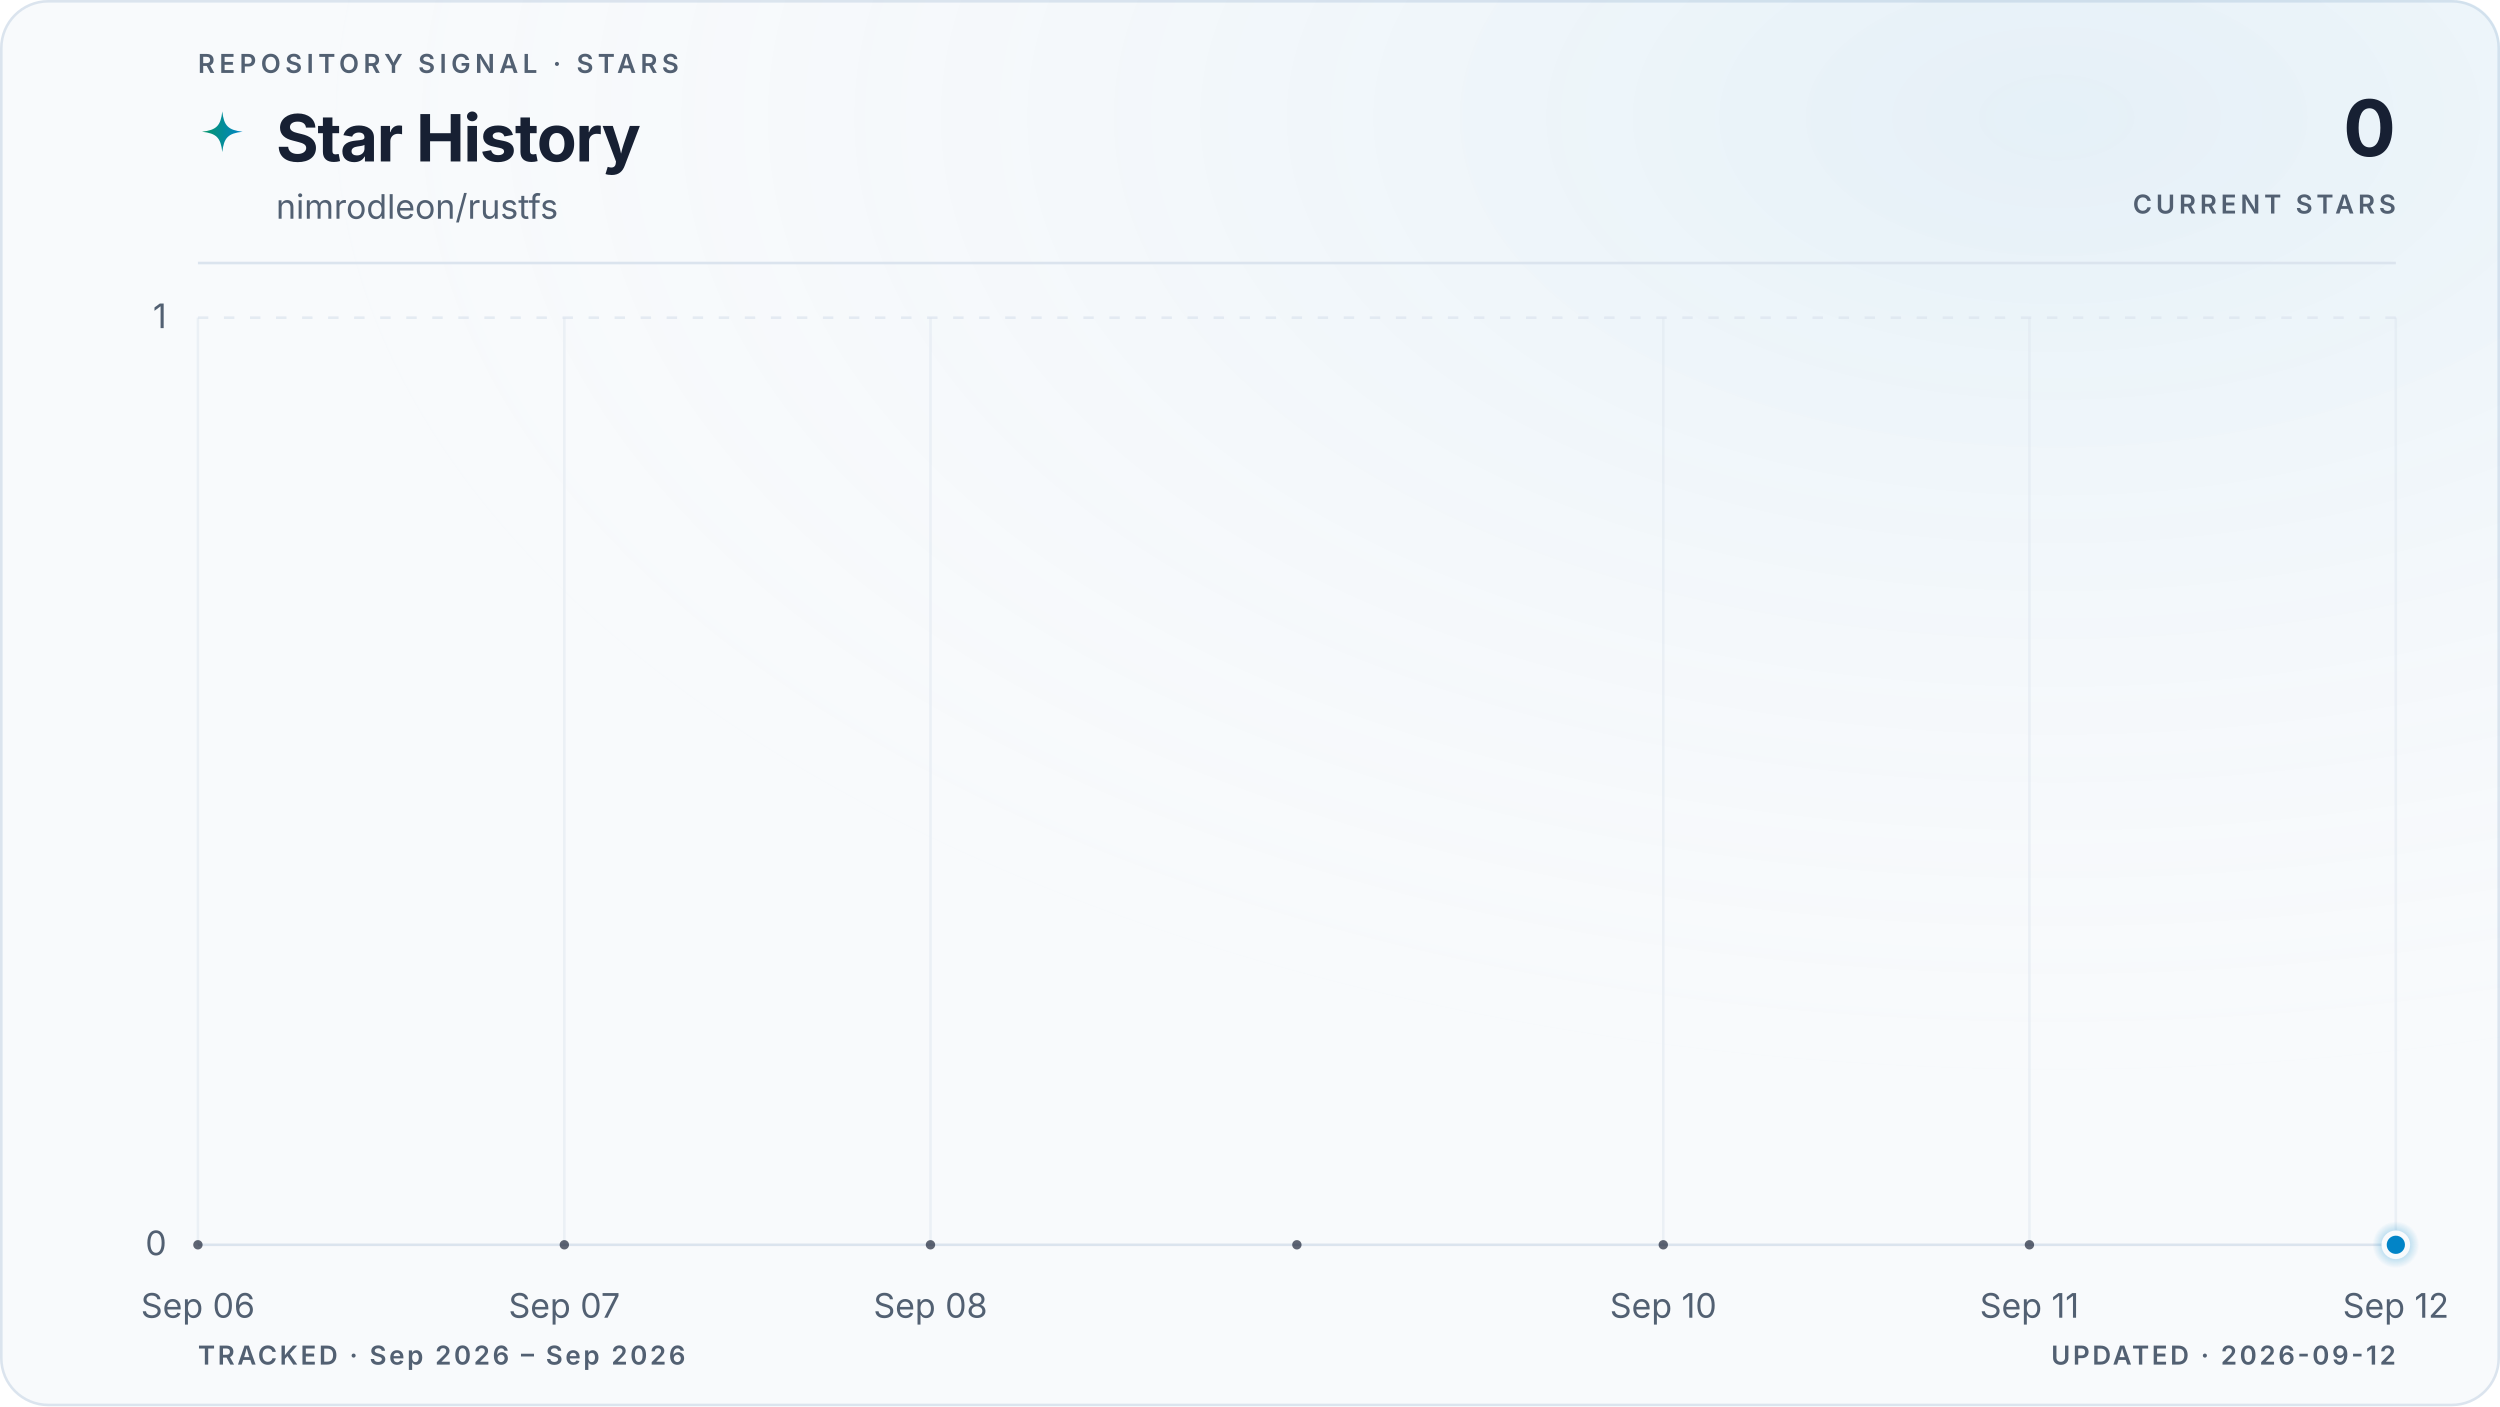
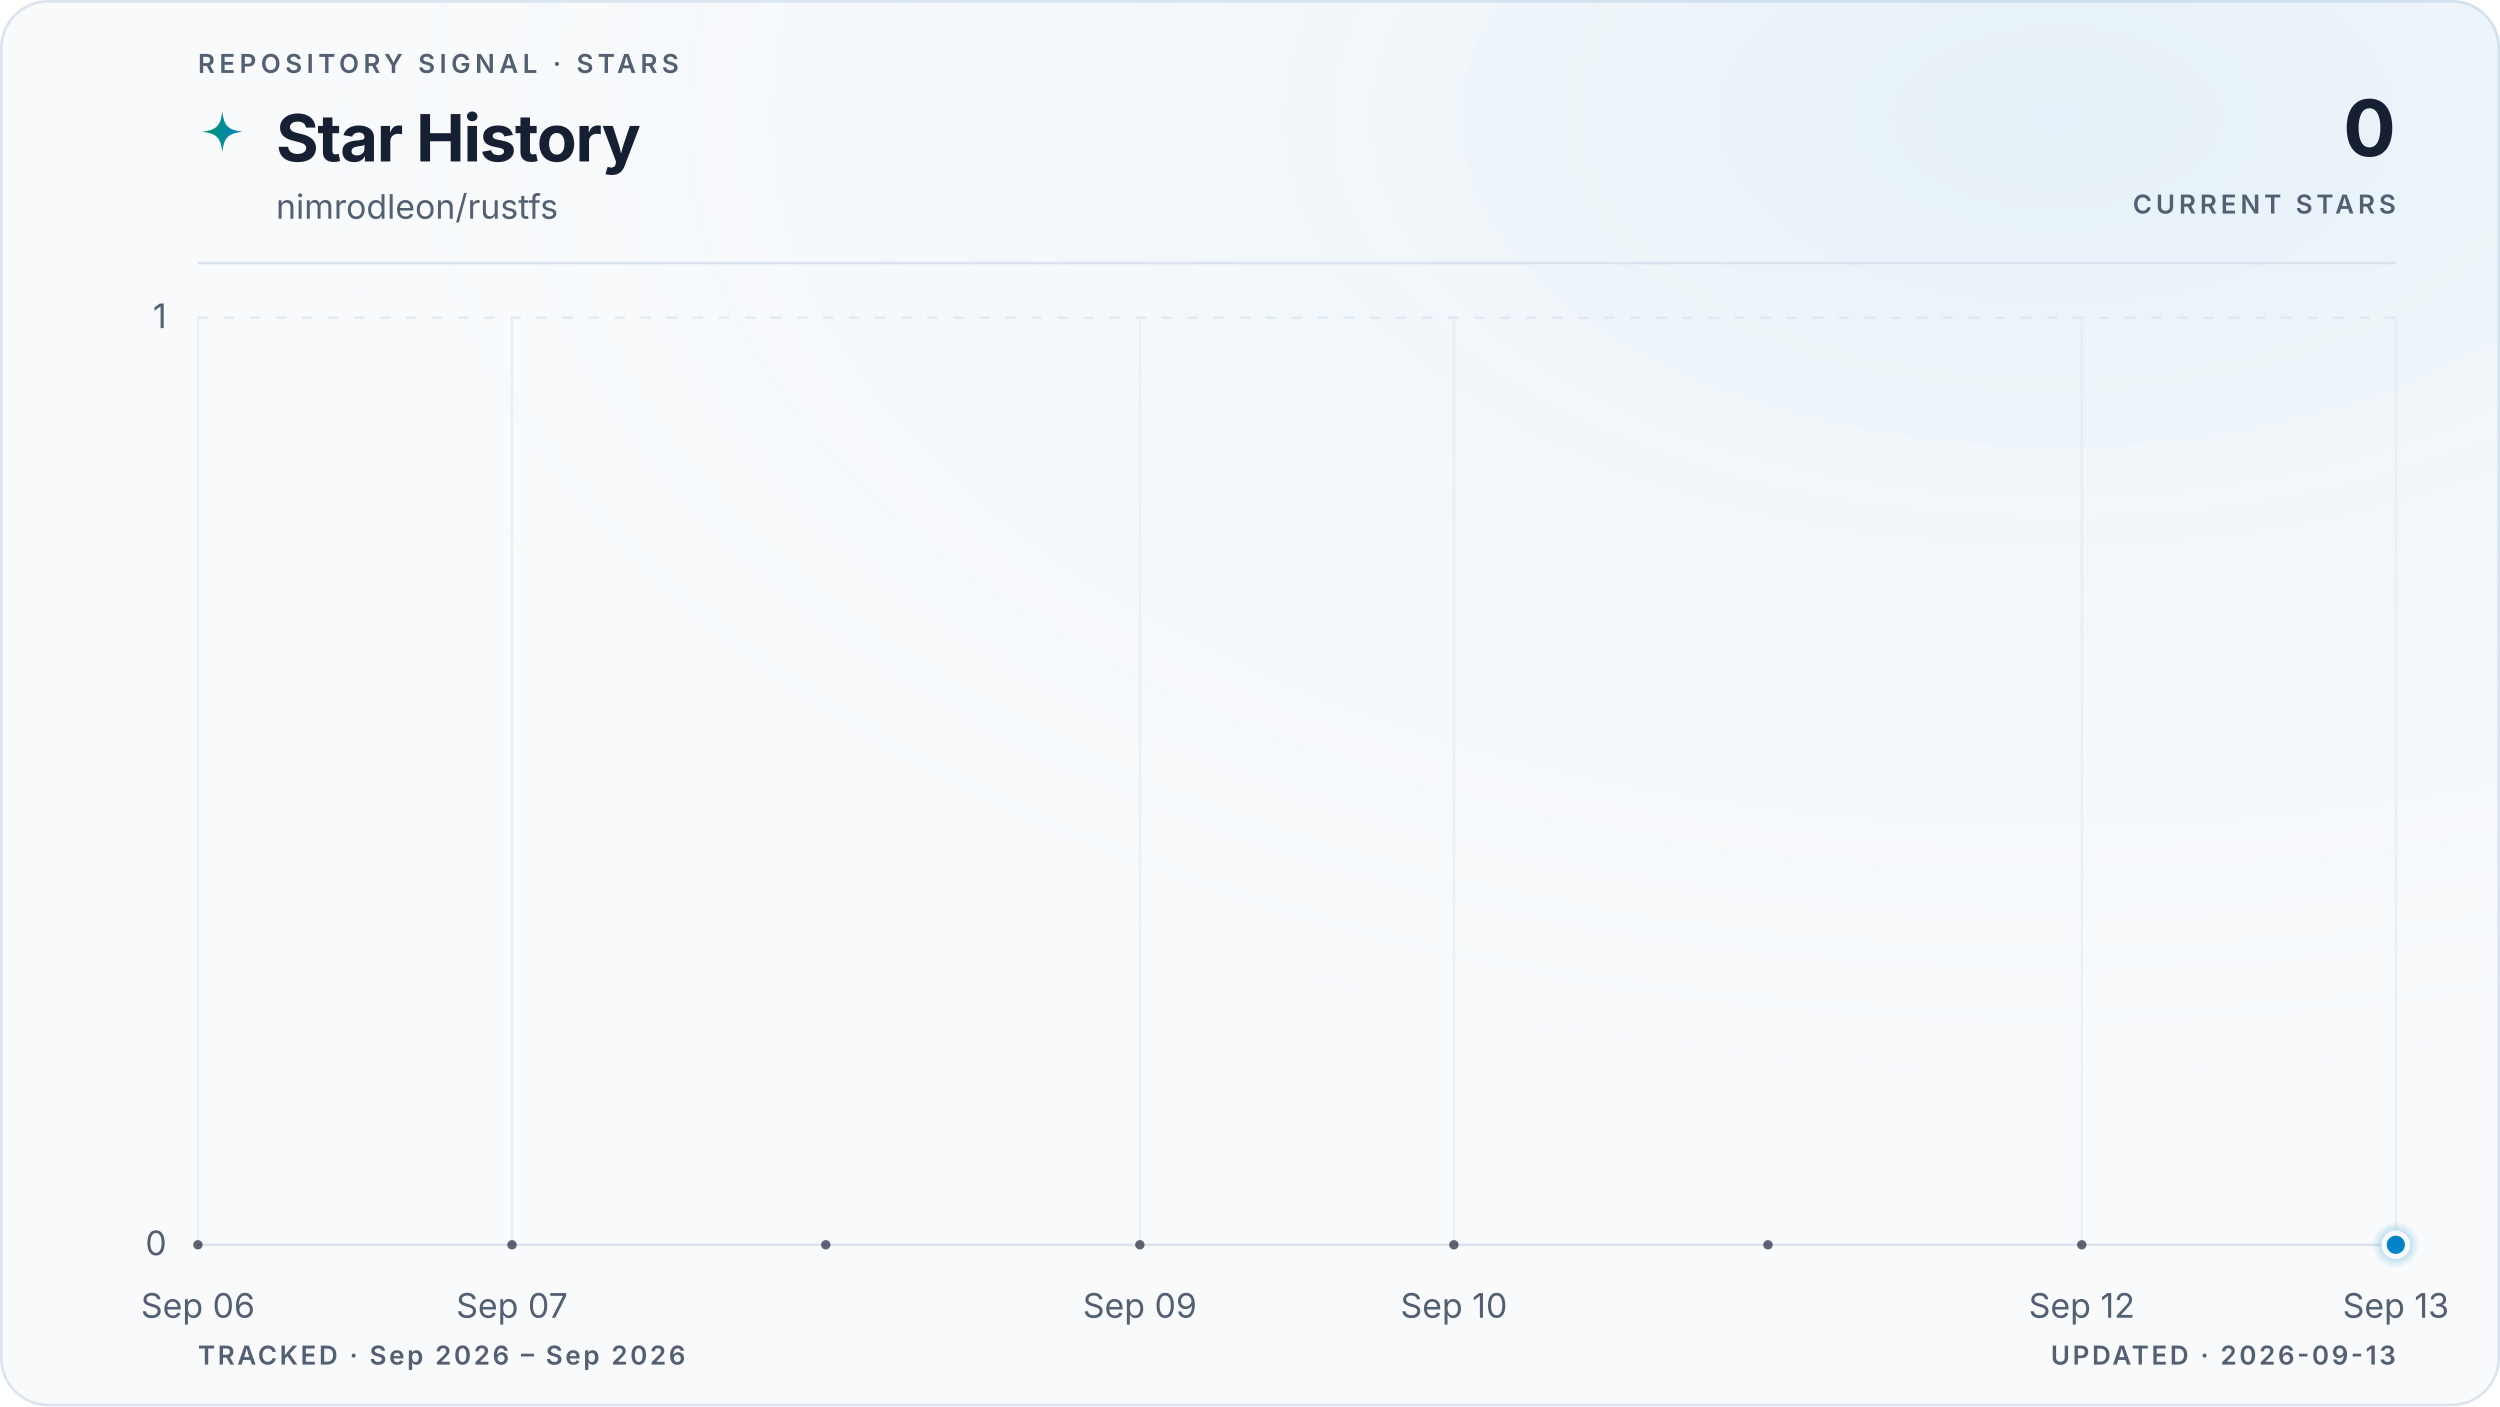
<svg xmlns="http://www.w3.org/2000/svg" viewBox="0 0 960 540" role="img" aria-labelledby="title description" data-style="gradient" data-variant="glow" data-layout="editorial" data-animated="true">
  <defs>
    <linearGradient id="trend" x1="0" y1="0" x2="1" y2="0">
      <stop offset="0%" stop-color="#059669" />
      <stop offset="100%" stop-color="#0284c7" />
    </linearGradient>
    <linearGradient id="area" x1="0" y1="0" x2="0" y2="1">
      <stop offset="0%" stop-color="#059669" stop-opacity="0.22" />
      <stop offset="55%" stop-color="#0284c7" stop-opacity="0.06" />
      <stop offset="100%" stop-color="#0284c7" stop-opacity="0" />
    </linearGradient>
    <radialGradient id="marker-halo" cx="50%" cy="50%" r="50%">
      <stop offset="0%" stop-color="#0284c7" stop-opacity="0.55" />
      <stop offset="100%" stop-color="#0284c7" stop-opacity="0" />
    </radialGradient>
    <radialGradient id="surface-glow" cx="82%" cy="8%" r="70%">
      <stop offset="0%" stop-color="#0284c7" stop-opacity="0.08" />
      <stop offset="100%" stop-color="#f8fafc" stop-opacity="0" />
    </radialGradient>
    <filter id="trend-glow" x="-20%" y="-20%" width="140%" height="140%">
      <feGaussianBlur stdDeviation="5" />
    </filter>
  </defs>
  <style>
.trend-enter{transform-box:fill-box;transform-origin:center;animation:trend-enter 520ms cubic-bezier(0.16,1,0.3,1)}
.marker-enter{transform-box:fill-box;transform-origin:center;animation:marker-enter 320ms cubic-bezier(0.16,1,0.3,1) 200ms both}
.marker-pulse{transform-box:fill-box;transform-origin:center;animation:marker-pulse 2.6s ease-out infinite}
@keyframes trend-enter{from{opacity:.35;transform:translateY(10px)}to{opacity:1;transform:translateY(0)}}
@keyframes marker-enter{from{opacity:0;transform:scale(.4)}to{opacity:1;transform:scale(1)}}
@keyframes marker-pulse{0%{opacity:.5;transform:scale(.7)}70%,100%{opacity:0;transform:scale(2.1)}}
@media (prefers-reduced-motion:reduce){.trend-enter,.marker-enter,.marker-pulse{animation:none!important}}
@media (prefers-reduced-motion:reduce){.marker-pulse{opacity:0}}
</style>
  <rect x="0.5" y="0.5" width="959" height="539" fill="#f8fafc" stroke="#dbe4ee" stroke-width="1" rx="18" />
  <rect width="960" height="540" fill="url(#surface-glow)" rx="18" />
  <text x="76" y="28" fill="#526072" font-family="ui-sans-serif, system-ui, -apple-system, BlinkMacSystemFont, 'Segoe UI', sans-serif" font-size="10" font-weight="600" letter-spacing="1.7">REPOSITORY SIGNAL · STARS</text>
  <path d="M12 1c.8 7.1 2.9 9.2 10 10-7.1.8-9.2 2.9-10 10-.8-7.1-2.9-9.2-10-10 7.1-.8 9.2-2.9 10-10Z" transform="translate(76 42) scale(.78)" fill="url(#trend)" aria-hidden="true" />
  <text x="106" y="62" fill="#172033" font-family="ui-sans-serif, system-ui, -apple-system, BlinkMacSystemFont, 'Segoe UI', sans-serif" font-size="25" font-weight="700" letter-spacing="-0.5">Star History</text>
  <text x="106" y="84" fill="#526072" font-family="ui-sans-serif, system-ui, -apple-system, BlinkMacSystemFont, 'Segoe UI', sans-serif" font-size="13">nimrodleon/rustfs</text>
  <text x="920" y="60" fill="#172033" font-family="ui-sans-serif, system-ui, -apple-system, BlinkMacSystemFont, 'Segoe UI', sans-serif" font-size="30" font-weight="700" letter-spacing="-0.6" text-anchor="end">0</text>
  <text x="920" y="82" fill="#526072" font-family="ui-sans-serif, system-ui, -apple-system, BlinkMacSystemFont, 'Segoe UI', sans-serif" font-size="10" font-weight="600" letter-spacing="1.5" text-anchor="end">CURRENT STARS</text>
  <line x1="76" y1="101" x2="920" y2="101" stroke="#dbe4ee" stroke-width="1" />
  <line x1="76" y1="478.0" x2="920" y2="478.0" stroke="#dbe4ee" stroke-width="1" stroke-dasharray="0" opacity="1" />
  <text x="64" y="482.0" fill="#526072" font-family="ui-sans-serif, system-ui, -apple-system, BlinkMacSystemFont, 'Segoe UI', sans-serif" font-size="13" text-anchor="end">0</text>
  <line x1="76" y1="122.0" x2="920" y2="122.0" stroke="#dbe4ee" stroke-width="1" stroke-dasharray="4 6" opacity="0.7" />
  <text x="64" y="126.0" fill="#526072" font-family="ui-sans-serif, system-ui, -apple-system, BlinkMacSystemFont, 'Segoe UI', sans-serif" font-size="13" text-anchor="end">1</text>
  <line x1="76.0" y1="122" x2="76.0" y2="478" stroke="#dbe4ee" stroke-width="1" opacity="0.45" />
  <text x="76.0" y="506" fill="#526072" font-family="ui-sans-serif, system-ui, -apple-system, BlinkMacSystemFont, 'Segoe UI', sans-serif" font-size="13" text-anchor="middle">Sep 06</text>
-   <line x1="216.7" y1="122" x2="216.7" y2="478" stroke="#dbe4ee" stroke-width="1" opacity="0.45" />
-   <text x="216.7" y="506" fill="#526072" font-family="ui-sans-serif, system-ui, -apple-system, BlinkMacSystemFont, 'Segoe UI', sans-serif" font-size="13" text-anchor="middle">Sep 07</text>
-   <line x1="357.3" y1="122" x2="357.3" y2="478" stroke="#dbe4ee" stroke-width="1" opacity="0.45" />
-   <text x="357.3" y="506" fill="#526072" font-family="ui-sans-serif, system-ui, -apple-system, BlinkMacSystemFont, 'Segoe UI', sans-serif" font-size="13" text-anchor="middle">Sep 08</text>
-   <line x1="638.7" y1="122" x2="638.7" y2="478" stroke="#dbe4ee" stroke-width="1" opacity="0.45" />
-   <text x="638.7" y="506" fill="#526072" font-family="ui-sans-serif, system-ui, -apple-system, BlinkMacSystemFont, 'Segoe UI', sans-serif" font-size="13" text-anchor="middle">Sep 10</text>
-   <line x1="779.3" y1="122" x2="779.3" y2="478" stroke="#dbe4ee" stroke-width="1" opacity="0.45" />
-   <text x="779.3" y="506" fill="#526072" font-family="ui-sans-serif, system-ui, -apple-system, BlinkMacSystemFont, 'Segoe UI', sans-serif" font-size="13" text-anchor="middle">Sep 11</text>
+   <line x1="196.6" y1="122" x2="196.6" y2="478" stroke="#dbe4ee" stroke-width="1" opacity="0.45" />
+   <text x="196.6" y="506" fill="#526072" font-family="ui-sans-serif, system-ui, -apple-system, BlinkMacSystemFont, 'Segoe UI', sans-serif" font-size="13" text-anchor="middle">Sep 07</text>
+   <line x1="437.7" y1="122" x2="437.7" y2="478" stroke="#dbe4ee" stroke-width="1" opacity="0.45" />
+   <text x="437.7" y="506" fill="#526072" font-family="ui-sans-serif, system-ui, -apple-system, BlinkMacSystemFont, 'Segoe UI', sans-serif" font-size="13" text-anchor="middle">Sep 09</text>
+   <line x1="558.3" y1="122" x2="558.3" y2="478" stroke="#dbe4ee" stroke-width="1" opacity="0.45" />
+   <text x="558.3" y="506" fill="#526072" font-family="ui-sans-serif, system-ui, -apple-system, BlinkMacSystemFont, 'Segoe UI', sans-serif" font-size="13" text-anchor="middle">Sep 10</text>
+   <line x1="799.4" y1="122" x2="799.4" y2="478" stroke="#dbe4ee" stroke-width="1" opacity="0.45" />
+   <text x="799.4" y="506" fill="#526072" font-family="ui-sans-serif, system-ui, -apple-system, BlinkMacSystemFont, 'Segoe UI', sans-serif" font-size="13" text-anchor="middle">Sep 12</text>
  <line x1="920.0" y1="122" x2="920.0" y2="478" stroke="#dbe4ee" stroke-width="1" opacity="0.45" />
-   <text x="920.0" y="506" fill="#526072" font-family="ui-sans-serif, system-ui, -apple-system, BlinkMacSystemFont, 'Segoe UI', sans-serif" font-size="13" text-anchor="middle">Sep 12</text>
+   <text x="920.0" y="506" fill="#526072" font-family="ui-sans-serif, system-ui, -apple-system, BlinkMacSystemFont, 'Segoe UI', sans-serif" font-size="13" text-anchor="middle">Sep 13</text>
  <g class="trend-enter">
-     <path d="M 76.0 478.0 C 122.9 478.0, 169.8 478.0, 216.7 478.0 C 263.6 478.0, 310.4 478.0, 357.3 478.0 C 404.2 478.0, 451.1 478.0, 498.0 478.0 C 544.9 478.0, 591.8 478.0, 638.7 478.0 C 685.6 478.0, 732.4 478.0, 779.3 478.0 C 826.2 478.0, 873.1 478.0, 920.0 478.0 L 920.0 478.0 L 76.0 478.0 Z" fill="url(#area)" />
-     <path d="M 76.0 478.0 C 122.9 478.0, 169.8 478.0, 216.7 478.0 C 263.6 478.0, 310.4 478.0, 357.3 478.0 C 404.2 478.0, 451.1 478.0, 498.0 478.0 C 544.9 478.0, 591.8 478.0, 638.7 478.0 C 685.6 478.0, 732.4 478.0, 779.3 478.0 C 826.2 478.0, 873.1 478.0, 920.0 478.0" fill="none" stroke="url(#trend)" stroke-width="10" stroke-linecap="round" stroke-linejoin="round" opacity="0.10" filter="url(#trend-glow)" />
-     <path d="M 76.0 478.0 C 122.9 478.0, 169.8 478.0, 216.7 478.0 C 263.6 478.0, 310.4 478.0, 357.3 478.0 C 404.2 478.0, 451.1 478.0, 498.0 478.0 C 544.9 478.0, 591.8 478.0, 638.7 478.0 C 685.6 478.0, 732.4 478.0, 779.3 478.0 C 826.2 478.0, 873.1 478.0, 920.0 478.0" fill="none" stroke="url(#trend)" stroke-width="3" stroke-linecap="round" stroke-linejoin="round" />
-     <g data-point-count="6" fill="#172033" opacity="0.68">
+     <path d="M 76.0 478.0 C 116.2 478.0, 156.4 478.0, 196.6 478.0 C 236.8 478.0, 277.0 478.0, 317.1 478.0 C 357.3 478.0, 397.5 478.0, 437.7 478.0 C 477.9 478.0, 518.1 478.0, 558.3 478.0 C 598.5 478.0, 638.7 478.0, 678.9 478.0 C 719.0 478.0, 759.2 478.0, 799.4 478.0 C 839.6 478.0, 879.8 478.0, 920.0 478.0 L 920.0 478.0 L 76.0 478.0 Z" fill="url(#area)" />
+     <path d="M 76.0 478.0 C 116.2 478.0, 156.4 478.0, 196.6 478.0 C 236.8 478.0, 277.0 478.0, 317.1 478.0 C 357.3 478.0, 397.5 478.0, 437.7 478.0 C 477.9 478.0, 518.1 478.0, 558.3 478.0 C 598.5 478.0, 638.7 478.0, 678.9 478.0 C 719.0 478.0, 759.2 478.0, 799.4 478.0 C 839.6 478.0, 879.8 478.0, 920.0 478.0" fill="none" stroke="url(#trend)" stroke-width="10" stroke-linecap="round" stroke-linejoin="round" opacity="0.10" filter="url(#trend-glow)" />
+     <path d="M 76.0 478.0 C 116.2 478.0, 156.4 478.0, 196.6 478.0 C 236.8 478.0, 277.0 478.0, 317.1 478.0 C 357.3 478.0, 397.5 478.0, 437.7 478.0 C 477.9 478.0, 518.1 478.0, 558.3 478.0 C 598.5 478.0, 638.7 478.0, 678.9 478.0 C 719.0 478.0, 759.2 478.0, 799.4 478.0 C 839.6 478.0, 879.8 478.0, 920.0 478.0" fill="none" stroke="url(#trend)" stroke-width="3" stroke-linecap="round" stroke-linejoin="round" />
+     <g data-point-count="7" fill="#172033" opacity="0.68">
      <circle cx="76.0" cy="478.0" r="1.8" />
-       <circle cx="216.7" cy="478.0" r="1.8" />
-       <circle cx="357.3" cy="478.0" r="1.8" />
-       <circle cx="498.0" cy="478.0" r="1.8" />
-       <circle cx="638.7" cy="478.0" r="1.8" />
-       <circle cx="779.3" cy="478.0" r="1.8" />
+       <circle cx="196.6" cy="478.0" r="1.8" />
+       <circle cx="317.1" cy="478.0" r="1.8" />
+       <circle cx="437.7" cy="478.0" r="1.8" />
+       <circle cx="558.3" cy="478.0" r="1.8" />
+       <circle cx="678.9" cy="478.0" r="1.8" />
+       <circle cx="799.4" cy="478.0" r="1.8" />
    </g>
  </g>
  <g class="marker-enter">
    <circle class="marker-pulse" cx="920.0" cy="478.0" r="9" fill="url(#marker-halo)" />
    <circle cx="920.0" cy="478.0" r="4.5" fill="#0284c7" stroke="#f8fafc" stroke-width="2" />
  </g>
  <text x="76" y="524" fill="#526072" font-family="ui-sans-serif, system-ui, -apple-system, BlinkMacSystemFont, 'Segoe UI', sans-serif" font-size="10" font-weight="600" letter-spacing="1">TRACKED · Sep 2026 – Sep 2026</text>
-   <text x="920" y="524" fill="#526072" font-family="ui-sans-serif, system-ui, -apple-system, BlinkMacSystemFont, 'Segoe UI', sans-serif" font-size="10" font-weight="600" letter-spacing="1" text-anchor="end">UPDATED · 2026-09-12</text>
+   <text x="920" y="524" fill="#526072" font-family="ui-sans-serif, system-ui, -apple-system, BlinkMacSystemFont, 'Segoe UI', sans-serif" font-size="10" font-weight="600" letter-spacing="1" text-anchor="end">UPDATED · 2026-09-13</text>
</svg>
